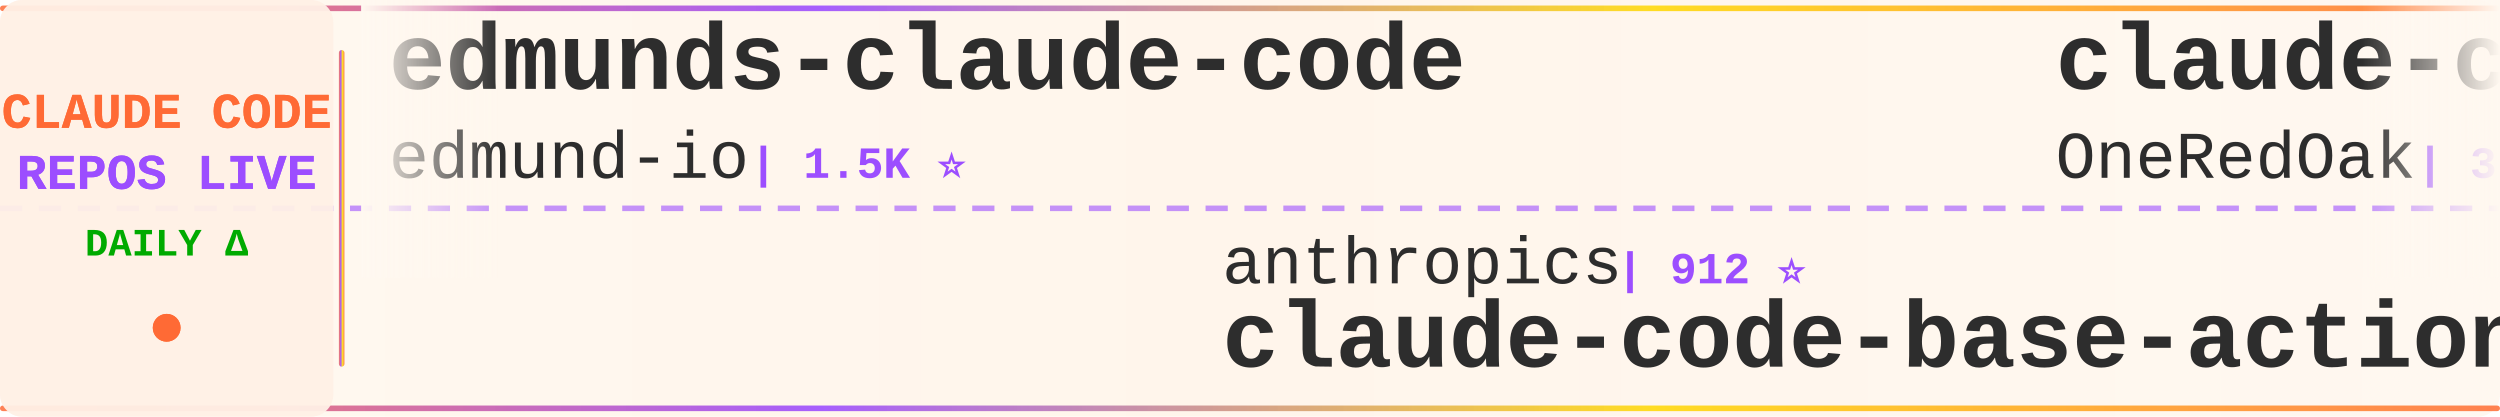
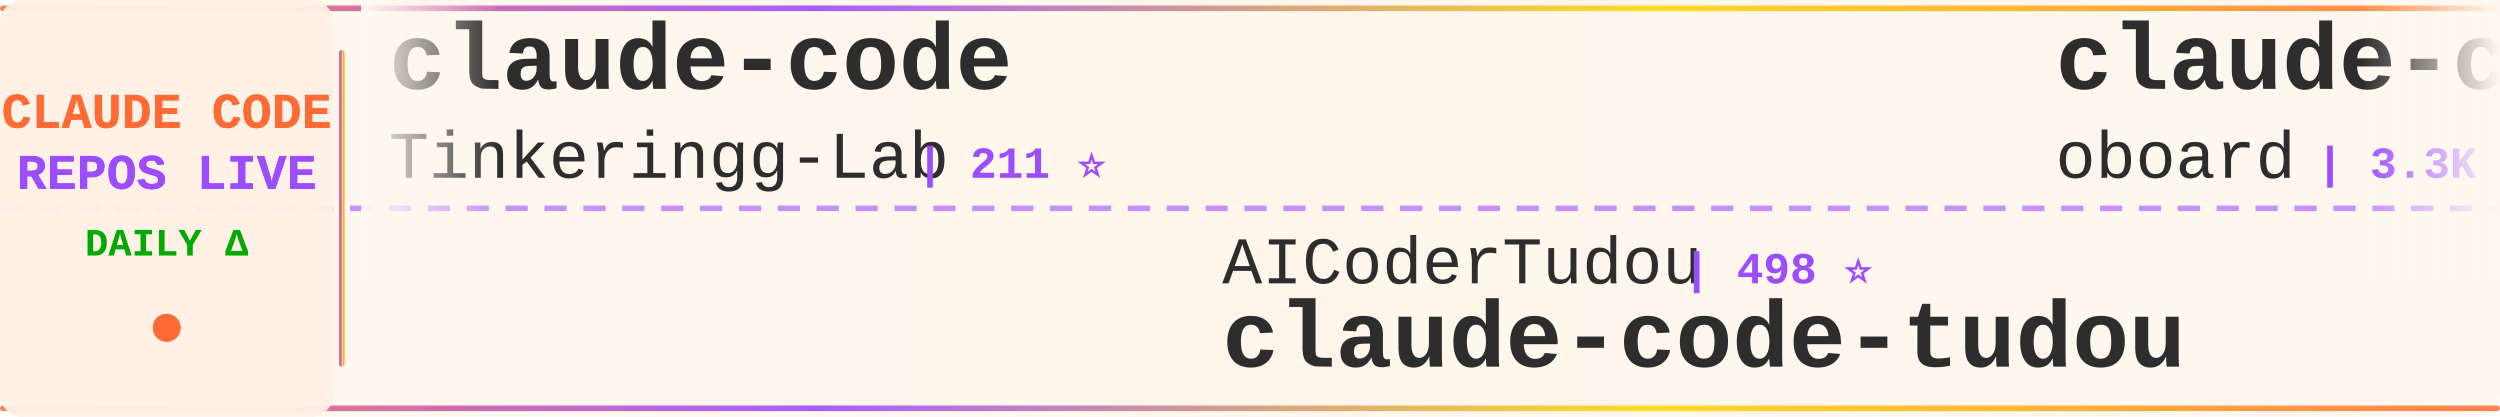
<svg xmlns="http://www.w3.org/2000/svg" width="900" height="150">
  <defs>
    <linearGradient id="tickerBg" x1="0%" y1="0%" x2="100%" y2="0%">
      <stop offset="0%" style="stop-color:#fff8f0;stop-opacity:0.98" />
      <stop offset="50%" style="stop-color:#fff5eb;stop-opacity:1" />
      <stop offset="100%" style="stop-color:#fff8f0;stop-opacity:0.98" />
    </linearGradient>
    <linearGradient id="borderGrad" x1="0%" y1="0%" x2="100%" y2="0%">
      <stop offset="0%" style="stop-color:#FF6B35;stop-opacity:0.85">
        <animate attributeName="stop-opacity" values="0.85;1;0.85" dur="2s" repeatCount="indefinite" />
      </stop>
      <stop offset="33%" style="stop-color:#9C4EFF;stop-opacity:0.9">
        <animate attributeName="stop-opacity" values="0.9;1;0.9" dur="2.2s" repeatCount="indefinite" />
      </stop>
      <stop offset="66%" style="stop-color:#FFD700;stop-opacity:0.85">
        <animate attributeName="stop-opacity" values="0.85;1;0.85" dur="1.8s" repeatCount="indefinite" />
      </stop>
      <stop offset="100%" style="stop-color:#FF6B35;stop-opacity:0.85">
        <animate attributeName="stop-opacity" values="0.85;1;0.85" dur="2s" repeatCount="indefinite" />
      </stop>
    </linearGradient>
    <filter id="textGlow">
      <feGaussianBlur stdDeviation="0.15" result="coloredBlur" />
      <feMerge>
        <feMergeNode in="coloredBlur" />
        <feMergeNode in="SourceGraphic" />
      </feMerge>
    </filter>
    <filter id="metricGlow">
      <feGaussianBlur stdDeviation="0.2" result="coloredBlur" />
      <feMerge>
        <feMergeNode in="coloredBlur" />
        <feMergeNode in="SourceGraphic" />
      </feMerge>
    </filter>
    <linearGradient id="leftFade" x1="0%" y1="0%" x2="100%" y2="0%">
      <stop offset="0%" style="stop-color:#fff8f0;stop-opacity:1" />
      <stop offset="100%" style="stop-color:#fff8f0;stop-opacity:0" />
    </linearGradient>
    <linearGradient id="rightFade" x1="0%" y1="0%" x2="100%" y2="0%">
      <stop offset="0%" style="stop-color:#fff8f0;stop-opacity:0" />
      <stop offset="100%" style="stop-color:#fff8f0;stop-opacity:1" />
    </linearGradient>
  </defs>
  <rect width="900" height="150" fill="url(#tickerBg)" rx="8" />
  <rect x="0" y="2" width="900" height="2" fill="url(#borderGrad)" rx="1" />
  <rect x="0" y="146" width="900" height="2" fill="url(#borderGrad)" rx="1" />
  <line x1="0" y1="75" x2="900" y2="75" stroke="#9C4EFF" stroke-width="2" stroke-dasharray="8 6" opacity="0.6" />
  <rect x="0" y="0" width="120" height="150" fill="#fff0e6" opacity="0.95" rx="8" />
  <text x="60" y="46" font-family="'Courier New', monospace" font-size="18" font-weight="bold" fill="#FF6B35" text-anchor="middle" filter="url(#textGlow)">
    CLAUDE CODE
  </text>
  <text x="60" y="68" font-family="'Courier New', monospace" font-size="18" font-weight="bold" fill="#9C4EFF" text-anchor="middle" filter="url(#textGlow)">
    REPOS LIVE
  </text>
  <text x="60" y="92" font-family="'Courier New', monospace" font-size="14" font-weight="bold" fill="#00aa00" text-anchor="middle">
    DAILY Δ
  </text>
  <circle cx="60" cy="118" r="5" fill="#FF6B35" filter="url(#metricGlow)">
    <animate attributeName="r" values="4;6;4" dur="1.5s" repeatCount="indefinite" />
    <animate attributeName="opacity" values="0.6;1;0.6" dur="1.5s" repeatCount="indefinite" />
  </circle>
  <rect x="122" y="18" width="2" height="114" fill="url(#borderGrad)" rx="1" />
  <clipPath id="tickerClip">
    <rect x="130" y="0" width="770" height="150" />
  </clipPath>
  <g clip-path="url(#tickerClip)">
    <g id="tickerItems">
      <animateTransform attributeName="transform" attributeType="XML" type="translate" from="0 0" to="-3000 0" dur="54s" repeatCount="indefinite" />
      <g transform="translate(0, 0)">
-         <text x="140" y="32" font-family="'Courier New', monospace" font-size="34" font-weight="bold" fill="#2d2d2d">edmunds-claude-code</text>
-         <text x="140" y="64" font-family="'Courier New', monospace" font-size="24" font-weight="normal" fill="#2d2d2d" opacity="1.0">edmund-io</text>
-         <text x="270" y="64" font-family="'Courier New', monospace" font-size="16" font-weight="bold" fill="#9C4EFF"> | 1.5K ⭐</text>
+         <text x="140" y="32" font-family="'Courier New', monospace" font-size="34" font-weight="bold" fill="#2d2d2d">claude-code</text>
+         <text x="140" y="64" font-family="'Courier New', monospace" font-size="24" font-weight="normal" fill="#2d2d2d" opacity="1.0">Tinkeringg-Lab</text>
+         <text x="330" y="64" font-family="'Courier New', monospace" font-size="16" font-weight="bold" fill="#9C4EFF"> | 211 ⭐</text>
      </g>
      <g transform="translate(300, 0)">
-         <text x="140" y="102" font-family="'Courier New', monospace" font-size="24" font-weight="normal" fill="#2d2d2d" opacity="1.0">anthropics</text>
-         <text x="282" y="102" font-family="'Courier New', monospace" font-size="16" font-weight="bold" fill="#9C4EFF"> | 912 ⭐</text>
-         <text x="140" y="132" font-family="'Courier New', monospace" font-size="34" font-weight="bold" fill="#2d2d2d">claude-code-base-action</text>
+         <text x="140" y="102" font-family="'Courier New', monospace" font-size="24" font-weight="normal" fill="#2d2d2d" opacity="1.0">AICoderTudou</text>
+         <text x="306" y="102" font-family="'Courier New', monospace" font-size="16" font-weight="bold" fill="#9C4EFF"> | 498 ⭐</text>
+         <text x="140" y="132" font-family="'Courier New', monospace" font-size="34" font-weight="bold" fill="#2d2d2d">claude-code-tudou</text>
      </g>
      <g transform="translate(600, 0)">
-         <text x="140" y="32" font-family="'Courier New', monospace" font-size="34" font-weight="bold" fill="#2d2d2d">claude-code-workflows</text>
-         <text x="140" y="64" font-family="'Courier New', monospace" font-size="24" font-weight="normal" fill="#2d2d2d" opacity="1.0">OneRedOak</text>
-         <text x="270" y="64" font-family="'Courier New', monospace" font-size="16" font-weight="bold" fill="#9C4EFF"> | 3.9K ⭐</text>
+         <text x="140" y="32" font-family="'Courier New', monospace" font-size="34" font-weight="bold" fill="#2d2d2d">claude-code-rev</text>
+         <text x="140" y="64" font-family="'Courier New', monospace" font-size="24" font-weight="normal" fill="#2d2d2d" opacity="1.0">oboard</text>
+         <text x="234" y="64" font-family="'Courier New', monospace" font-size="16" font-weight="bold" fill="#9C4EFF"> | 3.3K ⭐ +2</text>
      </g>
      <g transform="translate(900, 0)">
-         <text x="140" y="102" font-family="'Courier New', monospace" font-size="24" font-weight="normal" fill="#2d2d2d" opacity="1.0">andrew-kramer-inno</text>
-         <text x="378" y="102" font-family="'Courier New', monospace" font-size="16" font-weight="bold" fill="#9C4EFF"> | 595 ⭐</text>
-         <text x="140" y="132" font-family="'Courier New', monospace" font-size="34" font-weight="bold" fill="#2d2d2d">claude-code-source-build</text>
+         <text x="140" y="102" font-family="'Courier New', monospace" font-size="24" font-weight="normal" fill="#2d2d2d" opacity="1.0">Windy3f3f3f3f</text>
+         <text x="318" y="102" font-family="'Courier New', monospace" font-size="16" font-weight="bold" fill="#9C4EFF"> | 2.4K ⭐ +86</text>
+         <text x="140" y="132" font-family="'Courier New', monospace" font-size="34" font-weight="bold" fill="#2d2d2d">claude-code-from-scratch</text>
      </g>
      <g transform="translate(1200, 0)">
-         <text x="140" y="32" font-family="'Courier New', monospace" font-size="34" font-weight="bold" fill="#2d2d2d">claude-code-hooks-master...</text>
-         <text x="140" y="64" font-family="'Courier New', monospace" font-size="24" font-weight="normal" fill="#2d2d2d" opacity="1.0">disler</text>
-         <text x="234" y="64" font-family="'Courier New', monospace" font-size="16" font-weight="bold" fill="#9C4EFF"> | 3.8K ⭐</text>
+         <text x="140" y="32" font-family="'Courier New', monospace" font-size="34" font-weight="bold" fill="#2d2d2d">claude-code-prompts</text>
+         <text x="140" y="64" font-family="'Courier New', monospace" font-size="24" font-weight="normal" fill="#2d2d2d" opacity="1.0">repowise-dev</text>
+         <text x="306" y="64" font-family="'Courier New', monospace" font-size="16" font-weight="bold" fill="#9C4EFF"> | 1.2K ⭐ +1</text>
      </g>
      <g transform="translate(1500, 0)">
+         <text x="140" y="102" font-family="'Courier New', monospace" font-size="24" font-weight="normal" fill="#2d2d2d" opacity="1.0">alejandrobalderas</text>
+         <text x="366" y="102" font-family="'Courier New', monospace" font-size="16" font-weight="bold" fill="#9C4EFF"> | 2.7K ⭐ +4</text>
+         <text x="140" y="132" font-family="'Courier New', monospace" font-size="34" font-weight="bold" fill="#2d2d2d">claude-code-from-source</text>
+       </g>
+       <g transform="translate(1800, 0)">
+         <text x="140" y="32" font-family="'Courier New', monospace" font-size="34" font-weight="bold" fill="#2d2d2d">everything-claude-code-z...</text>
+         <text x="140" y="64" font-family="'Courier New', monospace" font-size="24" font-weight="normal" fill="#2d2d2d" opacity="1.0">xu-xiang</text>
+         <text x="258" y="64" font-family="'Courier New', monospace" font-size="16" font-weight="bold" fill="#9C4EFF"> | 1.7K ⭐ +10</text>
+       </g>
+       <g transform="translate(2100, 0)">
+         <text x="140" y="102" font-family="'Courier New', monospace" font-size="24" font-weight="normal" fill="#2d2d2d" opacity="1.0">darcyegb</text>
+         <text x="258" y="102" font-family="'Courier New', monospace" font-size="16" font-weight="bold" fill="#9C4EFF"> | 748 ⭐</text>
+         <text x="140" y="132" font-family="'Courier New', monospace" font-size="34" font-weight="bold" fill="#2d2d2d">ClaudeCodeAgents</text>
+       </g>
+       <g transform="translate(2400, 0)">
+         <text x="140" y="32" font-family="'Courier New', monospace" font-size="34" font-weight="bold" fill="#2d2d2d">claude-code</text>
+         <text x="140" y="64" font-family="'Courier New', monospace" font-size="24" font-weight="normal" fill="#2d2d2d" opacity="1.0">mehmoodosman</text>
+         <text x="306" y="64" font-family="'Courier New', monospace" font-size="16" font-weight="bold" fill="#9C4EFF"> | 171 ⭐ +1</text>
+       </g>
+       <g transform="translate(2700, 0)">
        <text x="140" y="102" font-family="'Courier New', monospace" font-size="24" font-weight="normal" fill="#2d2d2d" opacity="1.0">https-deeplearning-ai</text>
        <text x="414" y="102" font-family="'Courier New', monospace" font-size="16" font-weight="bold" fill="#9C4EFF"> | 534 ⭐ +1</text>
        <text x="140" y="132" font-family="'Courier New', monospace" font-size="34" font-weight="bold" fill="#2d2d2d">sc-claude-code-files</text>
      </g>
-       <g transform="translate(1800, 0)">
-         <text x="140" y="32" font-family="'Courier New', monospace" font-size="34" font-weight="bold" fill="#2d2d2d">Claude-Code-Usage-Monito...</text>
-         <text x="140" y="64" font-family="'Courier New', monospace" font-size="24" font-weight="normal" fill="#2d2d2d" opacity="1.0">Maciek-roboblog</text>
-         <text x="342" y="64" font-family="'Courier New', monospace" font-size="16" font-weight="bold" fill="#9C4EFF"> | 8.5K ⭐ +2</text>
-       </g>
-       <g transform="translate(2100, 0)">
-         <text x="140" y="102" font-family="'Courier New', monospace" font-size="24" font-weight="normal" fill="#2d2d2d" opacity="1.0">digitalsamba</text>
-         <text x="306" y="102" font-family="'Courier New', monospace" font-size="16" font-weight="bold" fill="#9C4EFF"> | 1.8K ⭐ +1</text>
-         <text x="140" y="132" font-family="'Courier New', monospace" font-size="34" font-weight="bold" fill="#2d2d2d">claude-code-video-toolki...</text>
-       </g>
-       <g transform="translate(2400, 0)">
-         <text x="140" y="32" font-family="'Courier New', monospace" font-size="34" font-weight="bold" fill="#2d2d2d">claude-code-action</text>
-         <text x="140" y="64" font-family="'Courier New', monospace" font-size="24" font-weight="normal" fill="#2d2d2d" opacity="1.0">anthropics</text>
-         <text x="282" y="64" font-family="'Courier New', monospace" font-size="16" font-weight="bold" fill="#9C4EFF"> | 8.4K ⭐ +2</text>
-       </g>
-       <g transform="translate(2700, 0)">
-         <text x="140" y="102" font-family="'Courier New', monospace" font-size="24" font-weight="normal" fill="#2d2d2d" opacity="1.0">Pimzino</text>
-         <text x="246" y="102" font-family="'Courier New', monospace" font-size="16" font-weight="bold" fill="#9C4EFF"> | 3.8K ⭐ +1</text>
-         <text x="140" y="132" font-family="'Courier New', monospace" font-size="34" font-weight="bold" fill="#2d2d2d">claude-code-spec-workflo...</text>
-       </g>
      <g transform="translate(3000, 0)">
-         <text x="140" y="32" font-family="'Courier New', monospace" font-size="34" font-weight="bold" fill="#2d2d2d">edmunds-claude-code</text>
-         <text x="140" y="64" font-family="'Courier New', monospace" font-size="24" font-weight="normal" fill="#2d2d2d" opacity="1.0">edmund-io</text>
-         <text x="270" y="64" font-family="'Courier New', monospace" font-size="16" font-weight="bold" fill="#9C4EFF"> | 1.5K ⭐</text>
+         <text x="140" y="32" font-family="'Courier New', monospace" font-size="34" font-weight="bold" fill="#2d2d2d">claude-code</text>
+         <text x="140" y="64" font-family="'Courier New', monospace" font-size="24" font-weight="normal" fill="#2d2d2d" opacity="1.0">Tinkeringg-Lab</text>
+         <text x="330" y="64" font-family="'Courier New', monospace" font-size="16" font-weight="bold" fill="#9C4EFF"> | 211 ⭐</text>
      </g>
      <g transform="translate(3300, 0)">
-         <text x="140" y="102" font-family="'Courier New', monospace" font-size="24" font-weight="normal" fill="#2d2d2d" opacity="1.0">anthropics</text>
-         <text x="282" y="102" font-family="'Courier New', monospace" font-size="16" font-weight="bold" fill="#9C4EFF"> | 912 ⭐</text>
-         <text x="140" y="132" font-family="'Courier New', monospace" font-size="34" font-weight="bold" fill="#2d2d2d">claude-code-base-action</text>
+         <text x="140" y="102" font-family="'Courier New', monospace" font-size="24" font-weight="normal" fill="#2d2d2d" opacity="1.0">AICoderTudou</text>
+         <text x="306" y="102" font-family="'Courier New', monospace" font-size="16" font-weight="bold" fill="#9C4EFF"> | 498 ⭐</text>
+         <text x="140" y="132" font-family="'Courier New', monospace" font-size="34" font-weight="bold" fill="#2d2d2d">claude-code-tudou</text>
      </g>
      <g transform="translate(3600, 0)">
-         <text x="140" y="32" font-family="'Courier New', monospace" font-size="34" font-weight="bold" fill="#2d2d2d">claude-code-workflows</text>
-         <text x="140" y="64" font-family="'Courier New', monospace" font-size="24" font-weight="normal" fill="#2d2d2d" opacity="1.0">OneRedOak</text>
-         <text x="270" y="64" font-family="'Courier New', monospace" font-size="16" font-weight="bold" fill="#9C4EFF"> | 3.9K ⭐</text>
+         <text x="140" y="32" font-family="'Courier New', monospace" font-size="34" font-weight="bold" fill="#2d2d2d">claude-code-rev</text>
+         <text x="140" y="64" font-family="'Courier New', monospace" font-size="24" font-weight="normal" fill="#2d2d2d" opacity="1.0">oboard</text>
+         <text x="234" y="64" font-family="'Courier New', monospace" font-size="16" font-weight="bold" fill="#9C4EFF"> | 3.3K ⭐ +2</text>
      </g>
      <g transform="translate(3900, 0)">
-         <text x="140" y="102" font-family="'Courier New', monospace" font-size="24" font-weight="normal" fill="#2d2d2d" opacity="1.0">andrew-kramer-inno</text>
-         <text x="378" y="102" font-family="'Courier New', monospace" font-size="16" font-weight="bold" fill="#9C4EFF"> | 595 ⭐</text>
-         <text x="140" y="132" font-family="'Courier New', monospace" font-size="34" font-weight="bold" fill="#2d2d2d">claude-code-source-build</text>
+         <text x="140" y="102" font-family="'Courier New', monospace" font-size="24" font-weight="normal" fill="#2d2d2d" opacity="1.0">Windy3f3f3f3f</text>
+         <text x="318" y="102" font-family="'Courier New', monospace" font-size="16" font-weight="bold" fill="#9C4EFF"> | 2.4K ⭐ +86</text>
+         <text x="140" y="132" font-family="'Courier New', monospace" font-size="34" font-weight="bold" fill="#2d2d2d">claude-code-from-scratch</text>
      </g>
    </g>
  </g>
  <rect x="130" y="0" width="50" height="100" fill="url(#leftFade)" />
  <rect x="850" y="0" width="50" height="100" fill="url(#rightFade)" />
</svg>
